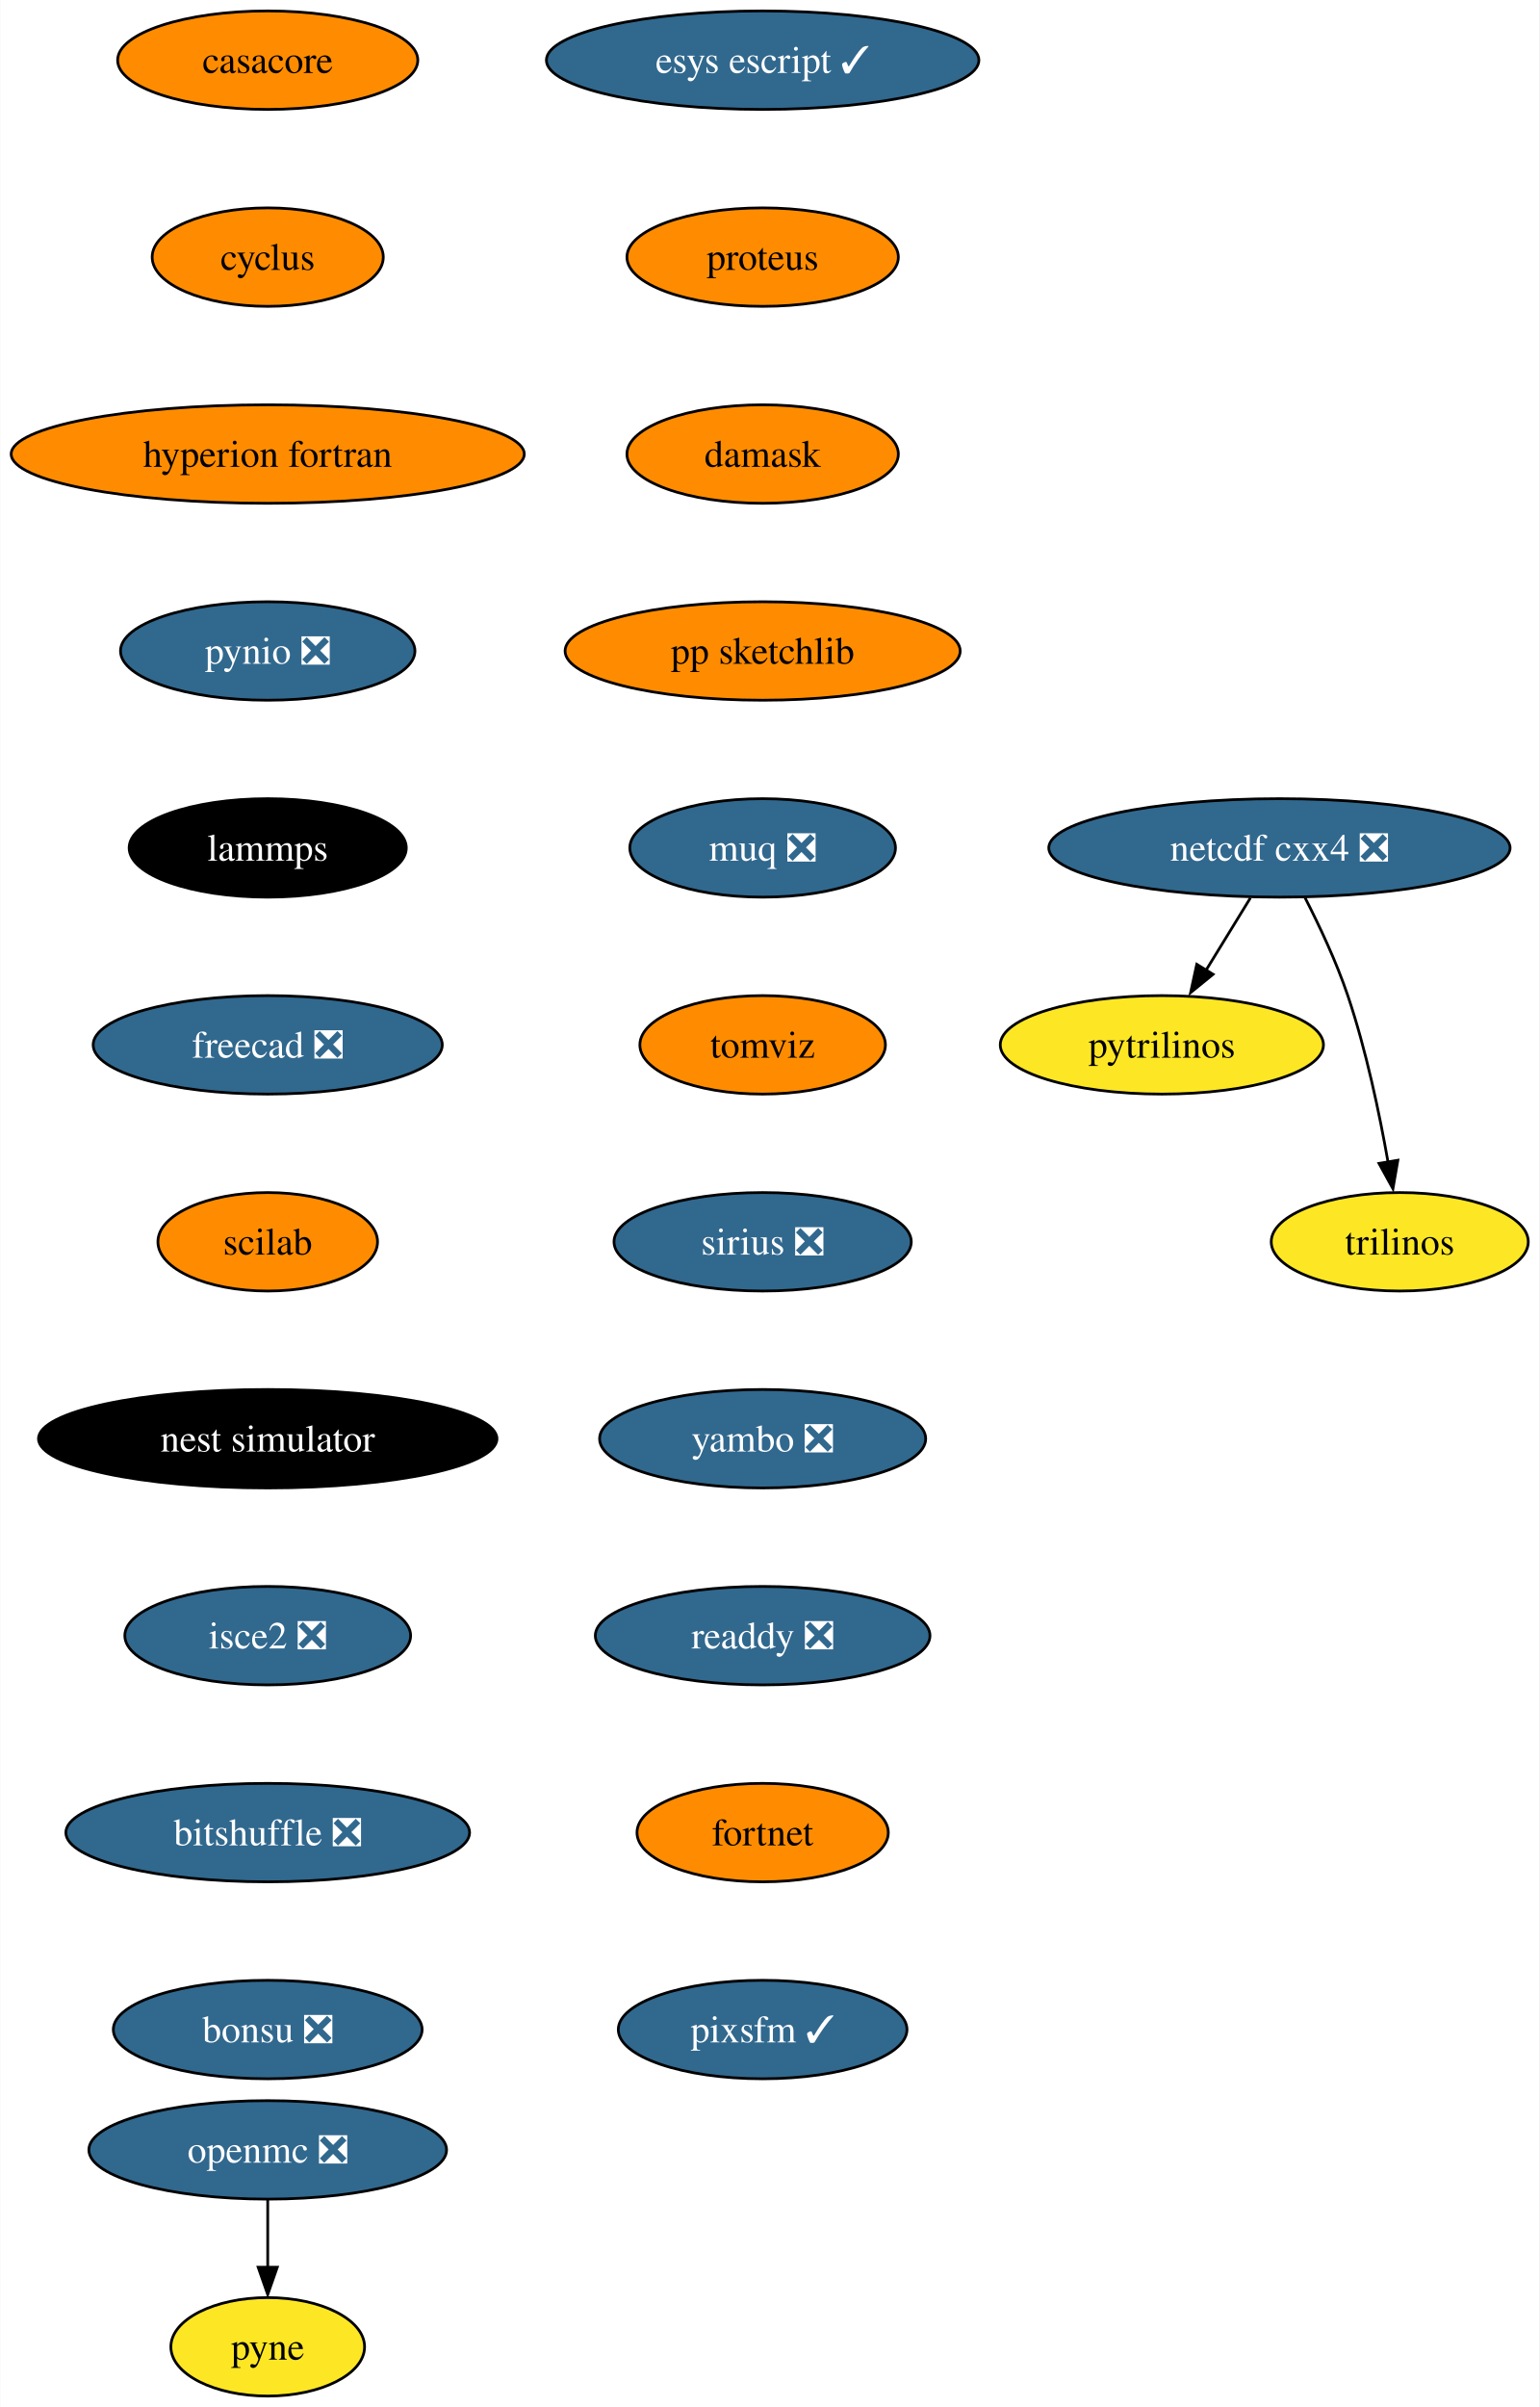
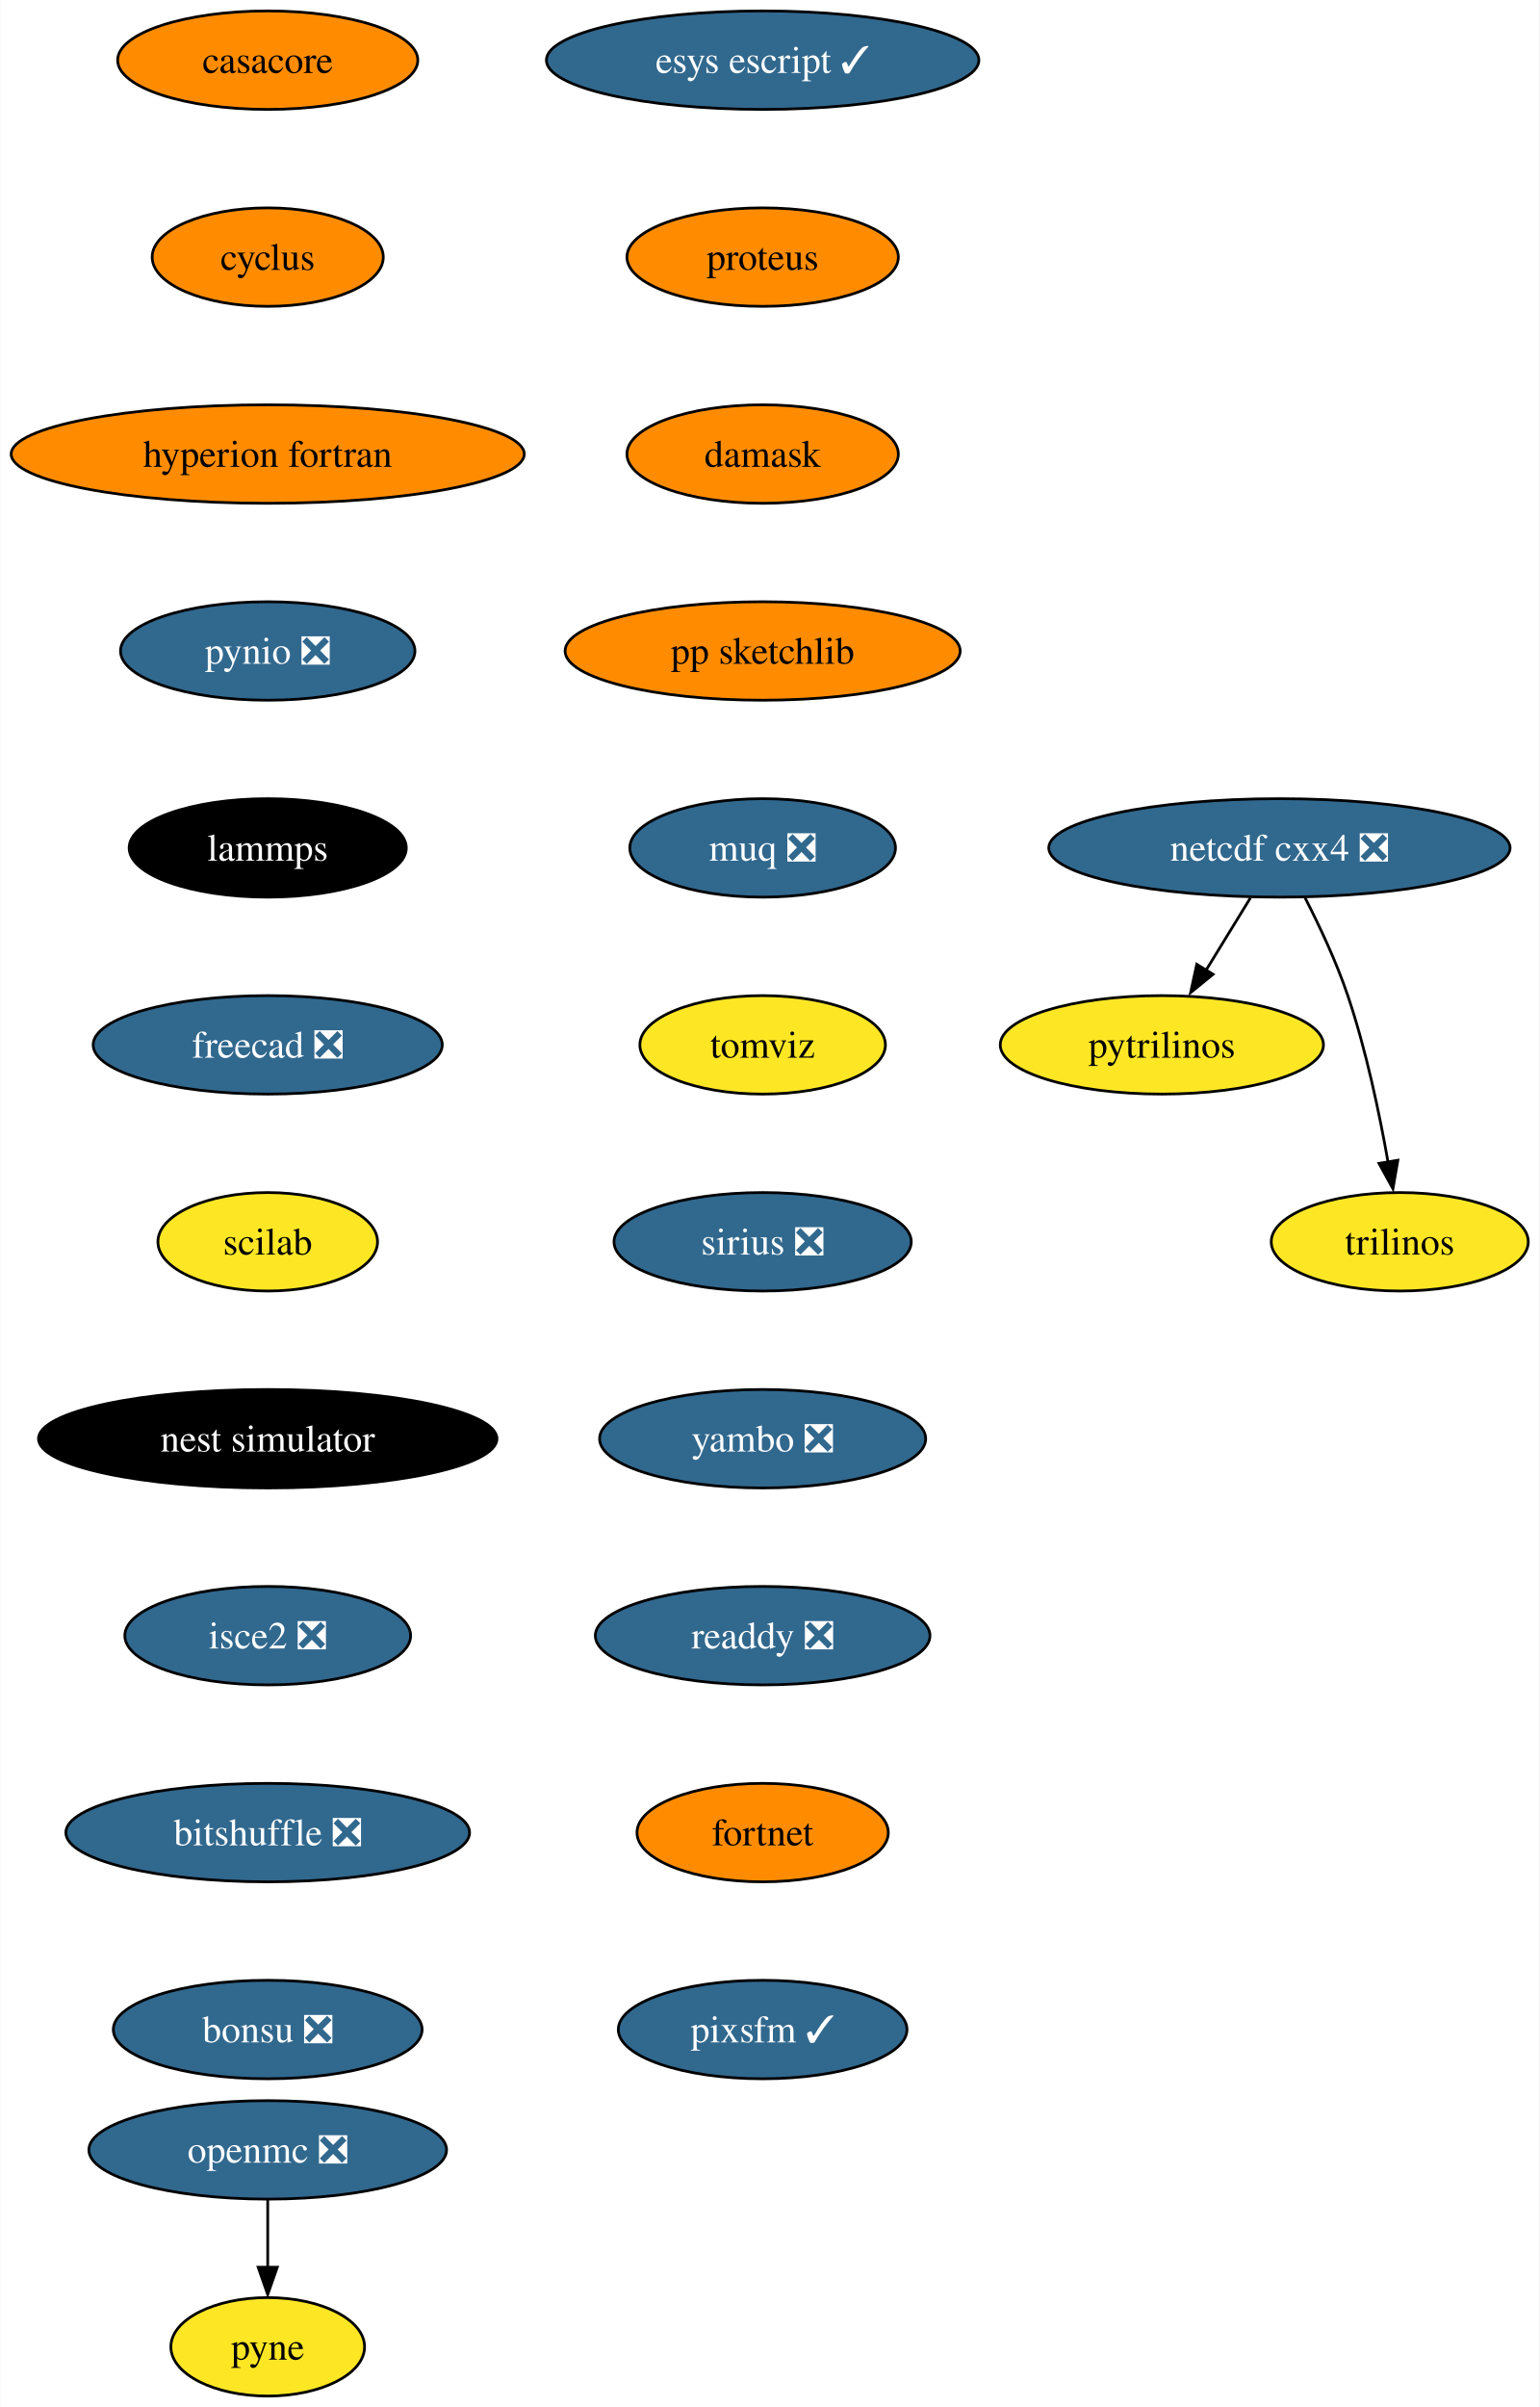
<svg xmlns="http://www.w3.org/2000/svg" xmlns:xlink="http://www.w3.org/1999/xlink" width="563pt" height="880pt" viewBox="0.00 0.00 562.82 880.00">
  <g id="graph0" class="graph" transform="scale(1 1) rotate(0) translate(4 876)">
    <polygon fill="white" stroke="none" points="-4,4 -4,-876 558.82,-876 558.82,4 -4,4" />
    <g id="node1" class="node">
      <g id="a_node1">
        <a xlink:href="https://github.com/conda-forge/casacore-feedstock" xlink:title="casacore">
          <ellipse fill="#ff8c00" stroke="black" cx="93.82" cy="-854" rx="54.89" ry="18" />
          <text text-anchor="middle" x="93.82" y="-849.33" font-family="Times,serif" font-size="14.00">casacore</text>
        </a>
      </g>
    </g>
    <g id="node2" class="node">
      <g id="a_node2">
        <a xlink:href="https://github.com/conda-forge/cyclus-feedstock" xlink:title="cyclus">
          <ellipse fill="#ff8c00" stroke="black" cx="93.82" cy="-782" rx="42.26" ry="18" />
          <text text-anchor="middle" x="93.82" y="-777.33" font-family="Times,serif" font-size="14.00">cyclus</text>
        </a>
      </g>
    </g>
    <g id="node3" class="node">
      <g id="a_node3">
        <a xlink:href="https://github.com/conda-forge/hyperion-fortran-feedstock" xlink:title="hyperion fortran">
          <ellipse fill="#ff8c00" stroke="black" cx="93.82" cy="-710" rx="93.82" ry="18" />
          <text text-anchor="middle" x="93.82" y="-705.33" font-family="Times,serif" font-size="14.00">hyperion fortran</text>
        </a>
      </g>
    </g>
    <g id="node4" class="node">
      <g id="a_node4">
        <a xlink:href="https://github.com/conda-forge/pynio-feedstock/pull/133" xlink:title="pynio ❎">
          <ellipse fill="#31688e" stroke="black" cx="93.82" cy="-638" rx="53.84" ry="18" />
          <text text-anchor="middle" x="93.82" y="-633.33" font-family="Times,serif" font-size="14.00" fill="white">pynio ❎</text>
        </a>
      </g>
    </g>
    <g id="node10" class="node">
      <g id="a_node10">
        <a xlink:href="https://github.com/conda-forge/lammps-feedstock" xlink:title="lammps">
          <ellipse fill="#000000" stroke="black" cx="93.82" cy="-566" rx="50.68" ry="18" />
          <text text-anchor="middle" x="93.82" y="-561.33" font-family="Times,serif" font-size="14.00" fill="white">lammps</text>
        </a>
      </g>
    </g>
    <g id="node5" class="node">
      <g id="a_node5">
        <a xlink:href="https://github.com/conda-forge/netcdf-cxx4-feedstock/pull/47" xlink:title="netcdf cxx4 ❎">
          <ellipse fill="#31688e" stroke="black" cx="463.82" cy="-566" rx="84.35" ry="18" />
          <text text-anchor="middle" x="463.82" y="-561.33" font-family="Times,serif" font-size="14.00" fill="white">netcdf cxx4 ❎</text>
        </a>
      </g>
    </g>
    <g id="node6" class="node">
      <g id="a_node6">
        <a xlink:href="https://github.com/conda-forge/pytrilinos-feedstock" xlink:title="pytrilinos">
          <ellipse fill="#fde725" stroke="black" cx="420.82" cy="-494" rx="59.1" ry="18" />
          <text text-anchor="middle" x="420.82" y="-489.32" font-family="Times,serif" font-size="14.00">pytrilinos</text>
        </a>
      </g>
    </g>
    <g id="edge4" class="edge">
      <path fill="none" stroke="black" d="M453.19,-547.7C448.3,-539.73 442.38,-530.1 436.96,-521.26" />
      <polygon fill="black" stroke="black" points="439.55,-519.79 431.33,-513.1 433.58,-523.46 439.55,-519.79" />
    </g>
    <g id="node7" class="node">
      <g id="a_node7">
        <a xlink:href="https://github.com/conda-forge/trilinos-feedstock" xlink:title="trilinos">
          <ellipse fill="#fde725" stroke="black" cx="507.82" cy="-422" rx="47" ry="18" />
          <text text-anchor="middle" x="507.82" y="-417.32" font-family="Times,serif" font-size="14.00">trilinos</text>
        </a>
      </g>
    </g>
    <g id="edge5" class="edge">
      <path fill="none" stroke="black" d="M473.2,-547.75C478.41,-537.59 484.66,-524.34 488.82,-512 495.54,-492.11 500.4,-468.88 503.53,-451.15" />
      <polygon fill="black" stroke="black" points="507.13,-451.82 505.33,-441.38 500.23,-450.66 507.13,-451.82" />
    </g>
    <g id="node8" class="node">
      <g id="a_node8">
        <a xlink:href="https://github.com/conda-forge/openmc-feedstock/pull/65" xlink:title="openmc ❎">
          <ellipse fill="#31688e" stroke="black" cx="93.82" cy="-90" rx="65.41" ry="18" />
          <text text-anchor="middle" x="93.82" y="-85.33" font-family="Times,serif" font-size="14.00" fill="white">openmc ❎</text>
        </a>
      </g>
    </g>
    <g id="node9" class="node">
      <g id="a_node9">
        <a xlink:href="https://github.com/conda-forge/pyne-feedstock" xlink:title="pyne">
          <ellipse fill="#fde725" stroke="black" cx="93.82" cy="-18" rx="35.42" ry="18" />
          <text text-anchor="middle" x="93.82" y="-13.32" font-family="Times,serif" font-size="14.00">pyne</text>
        </a>
      </g>
    </g>
    <g id="edge6" class="edge">
      <path fill="none" stroke="black" d="M93.82,-71.7C93.82,-64.24 93.82,-55.32 93.82,-46.97" />
      <polygon fill="black" stroke="black" points="97.32,-47.1 93.82,-37.1 90.32,-47.1 97.32,-47.1" />
    </g>
    <g id="node11" class="node">
      <g id="a_node11">
        <a xlink:href="https://github.com/conda-forge/freecad-feedstock/pull/108" xlink:title="freecad ❎">
          <ellipse fill="#31688e" stroke="black" cx="93.82" cy="-494" rx="63.84" ry="18" />
          <text text-anchor="middle" x="93.82" y="-489.32" font-family="Times,serif" font-size="14.00" fill="white">freecad ❎</text>
        </a>
      </g>
    </g>
    <g id="node12" class="node">
      <g id="a_node12">
        <a xlink:href="https://github.com/conda-forge/scilab-feedstock" xlink:title="scilab">
-           <ellipse fill="#ff8c00" stroke="black" cx="93.82" cy="-422" rx="40.16" ry="18" />
+           <ellipse fill="#fde725" stroke="black" cx="93.82" cy="-422" rx="40.16" ry="18" />
          <text text-anchor="middle" x="93.82" y="-417.32" font-family="Times,serif" font-size="14.00">scilab</text>
        </a>
      </g>
    </g>
    <g id="node13" class="node">
      <g id="a_node13">
        <a xlink:href="https://github.com/conda-forge/nest-simulator-feedstock" xlink:title="nest simulator">
          <ellipse fill="#000000" stroke="black" cx="93.82" cy="-350" rx="83.83" ry="18" />
          <text text-anchor="middle" x="93.82" y="-345.32" font-family="Times,serif" font-size="14.00" fill="white">nest simulator</text>
        </a>
      </g>
    </g>
    <g id="node14" class="node">
      <g id="a_node14">
        <a xlink:href="https://github.com/conda-forge/isce2-feedstock/pull/65" xlink:title="isce2 ❎">
          <ellipse fill="#31688e" stroke="black" cx="93.82" cy="-278" rx="52.26" ry="18" />
          <text text-anchor="middle" x="93.82" y="-273.32" font-family="Times,serif" font-size="14.00" fill="white">isce2 ❎</text>
        </a>
      </g>
    </g>
    <g id="node15" class="node">
      <g id="a_node15">
        <a xlink:href="https://github.com/conda-forge/bitshuffle-feedstock/pull/39" xlink:title="bitshuffle ❎">
          <ellipse fill="#31688e" stroke="black" cx="93.82" cy="-206" rx="73.83" ry="18" />
          <text text-anchor="middle" x="93.82" y="-201.33" font-family="Times,serif" font-size="14.00" fill="white">bitshuffle ❎</text>
        </a>
      </g>
    </g>
    <g id="node16" class="node">
      <g id="a_node16">
        <a xlink:href="https://github.com/conda-forge/bonsu-feedstock/pull/62" xlink:title="bonsu ❎">
          <ellipse fill="#31688e" stroke="black" cx="93.82" cy="-134" rx="56.47" ry="18" />
          <text text-anchor="middle" x="93.82" y="-129.32" font-family="Times,serif" font-size="14.00" fill="white">bonsu ❎</text>
        </a>
      </g>
    </g>
    <g id="node17" class="node">
      <g id="a_node17">
        <a xlink:href="https://github.com/conda-forge/esys-escript-feedstock/pull/65" xlink:title="esys escript ✓">
          <ellipse fill="#31688e" stroke="black" cx="274.82" cy="-854" rx="79.09" ry="18" />
          <text text-anchor="middle" x="274.82" y="-849.33" font-family="Times,serif" font-size="14.00" fill="white">esys escript ✓</text>
        </a>
      </g>
    </g>
    <g id="node18" class="node">
      <g id="a_node18">
        <a xlink:href="https://github.com/conda-forge/proteus-feedstock" xlink:title="proteus">
          <ellipse fill="#ff8c00" stroke="black" cx="274.82" cy="-782" rx="49.63" ry="18" />
          <text text-anchor="middle" x="274.82" y="-777.33" font-family="Times,serif" font-size="14.00">proteus</text>
        </a>
      </g>
    </g>
    <g id="node19" class="node">
      <g id="a_node19">
        <a xlink:href="https://github.com/conda-forge/damask-feedstock" xlink:title="damask">
          <ellipse fill="#ff8c00" stroke="black" cx="274.82" cy="-710" rx="49.63" ry="18" />
          <text text-anchor="middle" x="274.82" y="-705.33" font-family="Times,serif" font-size="14.00">damask</text>
        </a>
      </g>
    </g>
    <g id="node20" class="node">
      <g id="a_node20">
        <a xlink:href="https://github.com/conda-forge/pp-sketchlib-feedstock" xlink:title="pp sketchlib">
          <ellipse fill="#ff8c00" stroke="black" cx="274.82" cy="-638" rx="72.25" ry="18" />
          <text text-anchor="middle" x="274.82" y="-633.33" font-family="Times,serif" font-size="14.00">pp sketchlib</text>
        </a>
      </g>
    </g>
    <g id="node21" class="node">
      <g id="a_node21">
        <a xlink:href="https://github.com/conda-forge/muq-feedstock/pull/33" xlink:title="muq ❎">
          <ellipse fill="#31688e" stroke="black" cx="274.82" cy="-566" rx="48.58" ry="18" />
          <text text-anchor="middle" x="274.82" y="-561.33" font-family="Times,serif" font-size="14.00" fill="white">muq ❎</text>
        </a>
      </g>
    </g>
    <g id="node22" class="node">
      <g id="a_node22">
        <a xlink:href="https://github.com/conda-forge/tomviz-feedstock" xlink:title="tomviz">
-           <ellipse fill="#ff8c00" stroke="black" cx="274.82" cy="-494" rx="44.9" ry="18" />
+           <ellipse fill="#fde725" stroke="black" cx="274.82" cy="-494" rx="44.9" ry="18" />
          <text text-anchor="middle" x="274.82" y="-489.32" font-family="Times,serif" font-size="14.00">tomviz</text>
        </a>
      </g>
    </g>
    <g id="node23" class="node">
      <g id="a_node23">
        <a xlink:href="https://github.com/conda-forge/sirius-feedstock/pull/22" xlink:title="sirius ❎">
          <ellipse fill="#31688e" stroke="black" cx="274.82" cy="-422" rx="54.36" ry="18" />
          <text text-anchor="middle" x="274.82" y="-417.32" font-family="Times,serif" font-size="14.00" fill="white">sirius ❎</text>
        </a>
      </g>
    </g>
    <g id="node24" class="node">
      <g id="a_node24">
        <a xlink:href="https://github.com/conda-forge/yambo-feedstock/pull/20" xlink:title="yambo ❎">
          <ellipse fill="#31688e" stroke="black" cx="274.82" cy="-350" rx="59.63" ry="18" />
          <text text-anchor="middle" x="274.82" y="-345.32" font-family="Times,serif" font-size="14.00" fill="white">yambo ❎</text>
        </a>
      </g>
    </g>
    <g id="node25" class="node">
      <g id="a_node25">
        <a xlink:href="https://github.com/conda-forge/readdy-feedstock/pull/12" xlink:title="readdy ❎">
          <ellipse fill="#31688e" stroke="black" cx="274.82" cy="-278" rx="61.2" ry="18" />
          <text text-anchor="middle" x="274.82" y="-273.32" font-family="Times,serif" font-size="14.00" fill="white">readdy ❎</text>
        </a>
      </g>
    </g>
    <g id="node26" class="node">
      <g id="a_node26">
        <a xlink:href="https://github.com/conda-forge/fortnet-feedstock" xlink:title="fortnet">
          <ellipse fill="#ff8c00" stroke="black" cx="274.82" cy="-206" rx="45.95" ry="18" />
          <text text-anchor="middle" x="274.82" y="-201.33" font-family="Times,serif" font-size="14.00">fortnet</text>
        </a>
      </g>
    </g>
    <g id="node27" class="node">
      <g id="a_node27">
        <a xlink:href="https://github.com/conda-forge/pixsfm-feedstock/pull/8" xlink:title="pixsfm ✓">
          <ellipse fill="#31688e" stroke="black" cx="274.82" cy="-134" rx="52.79" ry="18" />
          <text text-anchor="middle" x="274.82" y="-129.32" font-family="Times,serif" font-size="14.00" fill="white">pixsfm ✓</text>
        </a>
      </g>
    </g>
  </g>
</svg>
